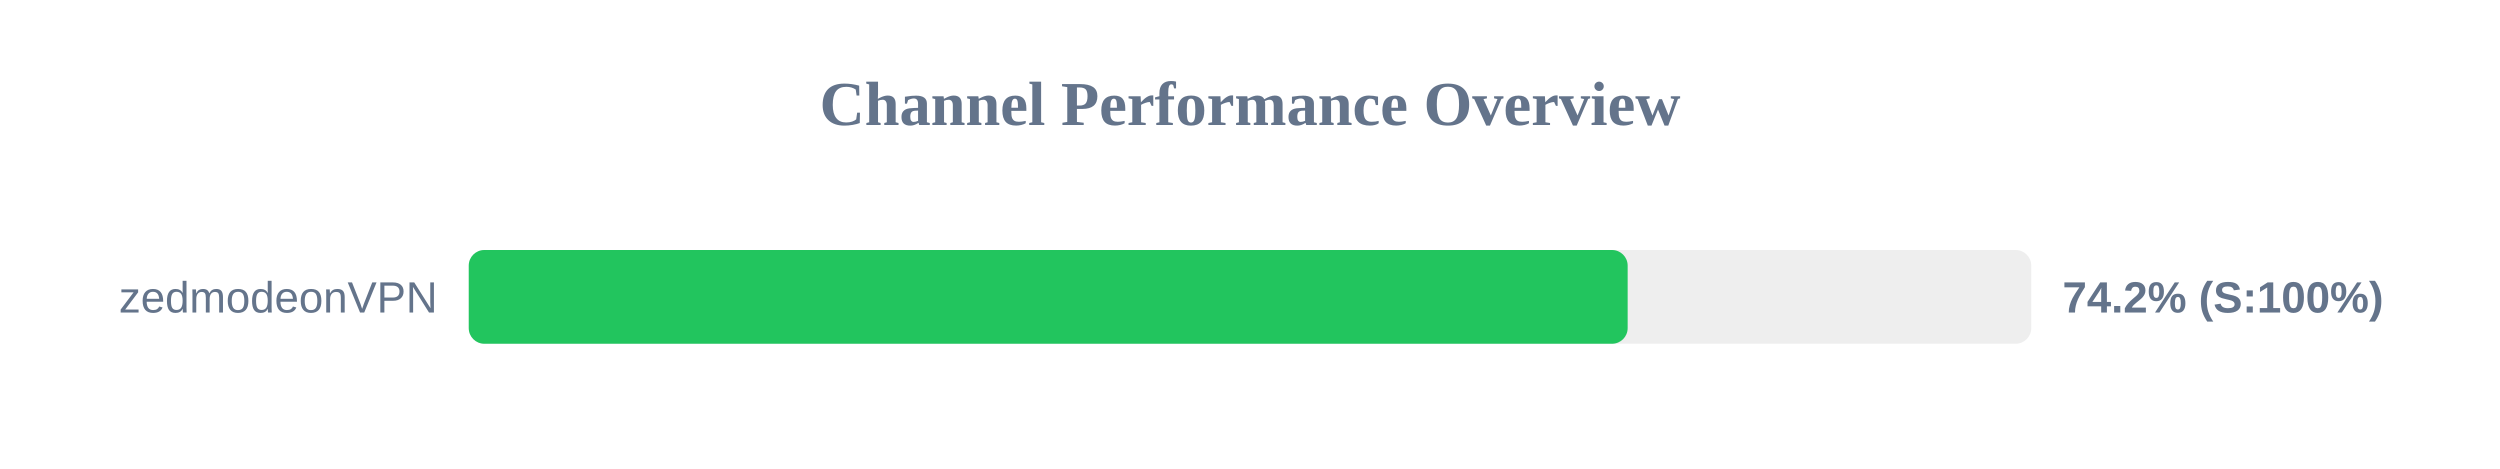
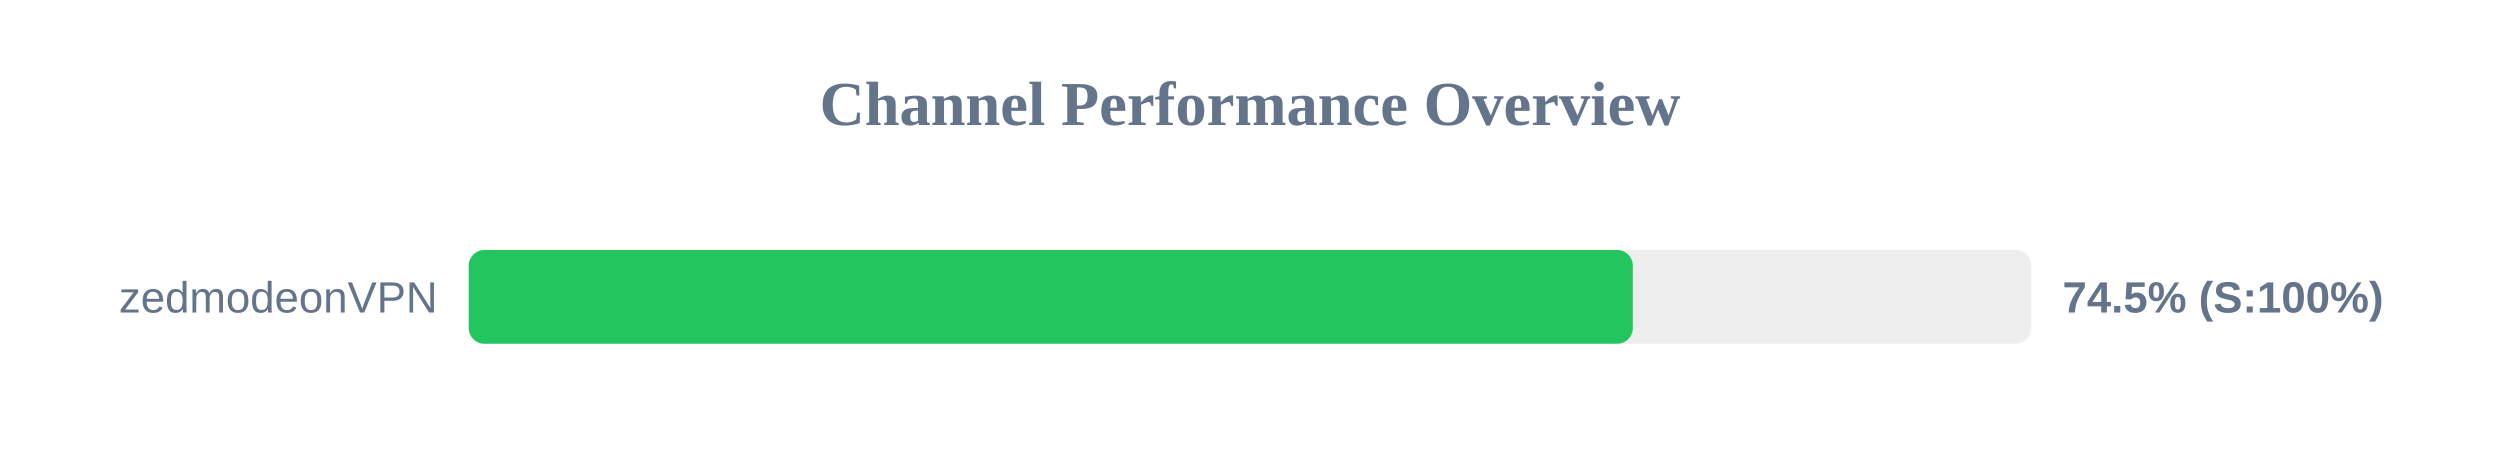
<svg xmlns="http://www.w3.org/2000/svg" width="800" height="150" version="1.1">
  <style>
        .row { font: 14px Arial; fill: #64748b; }
        .score { font: bold 14px Arial; fill: #64748b; }
    </style>
  <text x="400" y="40" text-anchor="middle" font-size="20px" font-weight="bold" fill="#64748b">Channel Performance Overview</text>
  <rect x="150" y="80" width="500" height="30" fill="#eee" rx="5" />
-   <rect x="150" y="80" width="370.85" height="30" fill="#22c55e" rx="5" />
+   <rect x="150" y="80" width="372.5" height="30" fill="#22c55e" rx="5" />
  <text x="140" y="100" text-anchor="end" class="row">zedmodeonVPN</text>
-   <text x="660" y="100" text-anchor="start" class="score">74.2% (S:100%)</text>
+   <text x="660" y="100" text-anchor="start" class="score">74.5% (S:100%)</text>
</svg>
